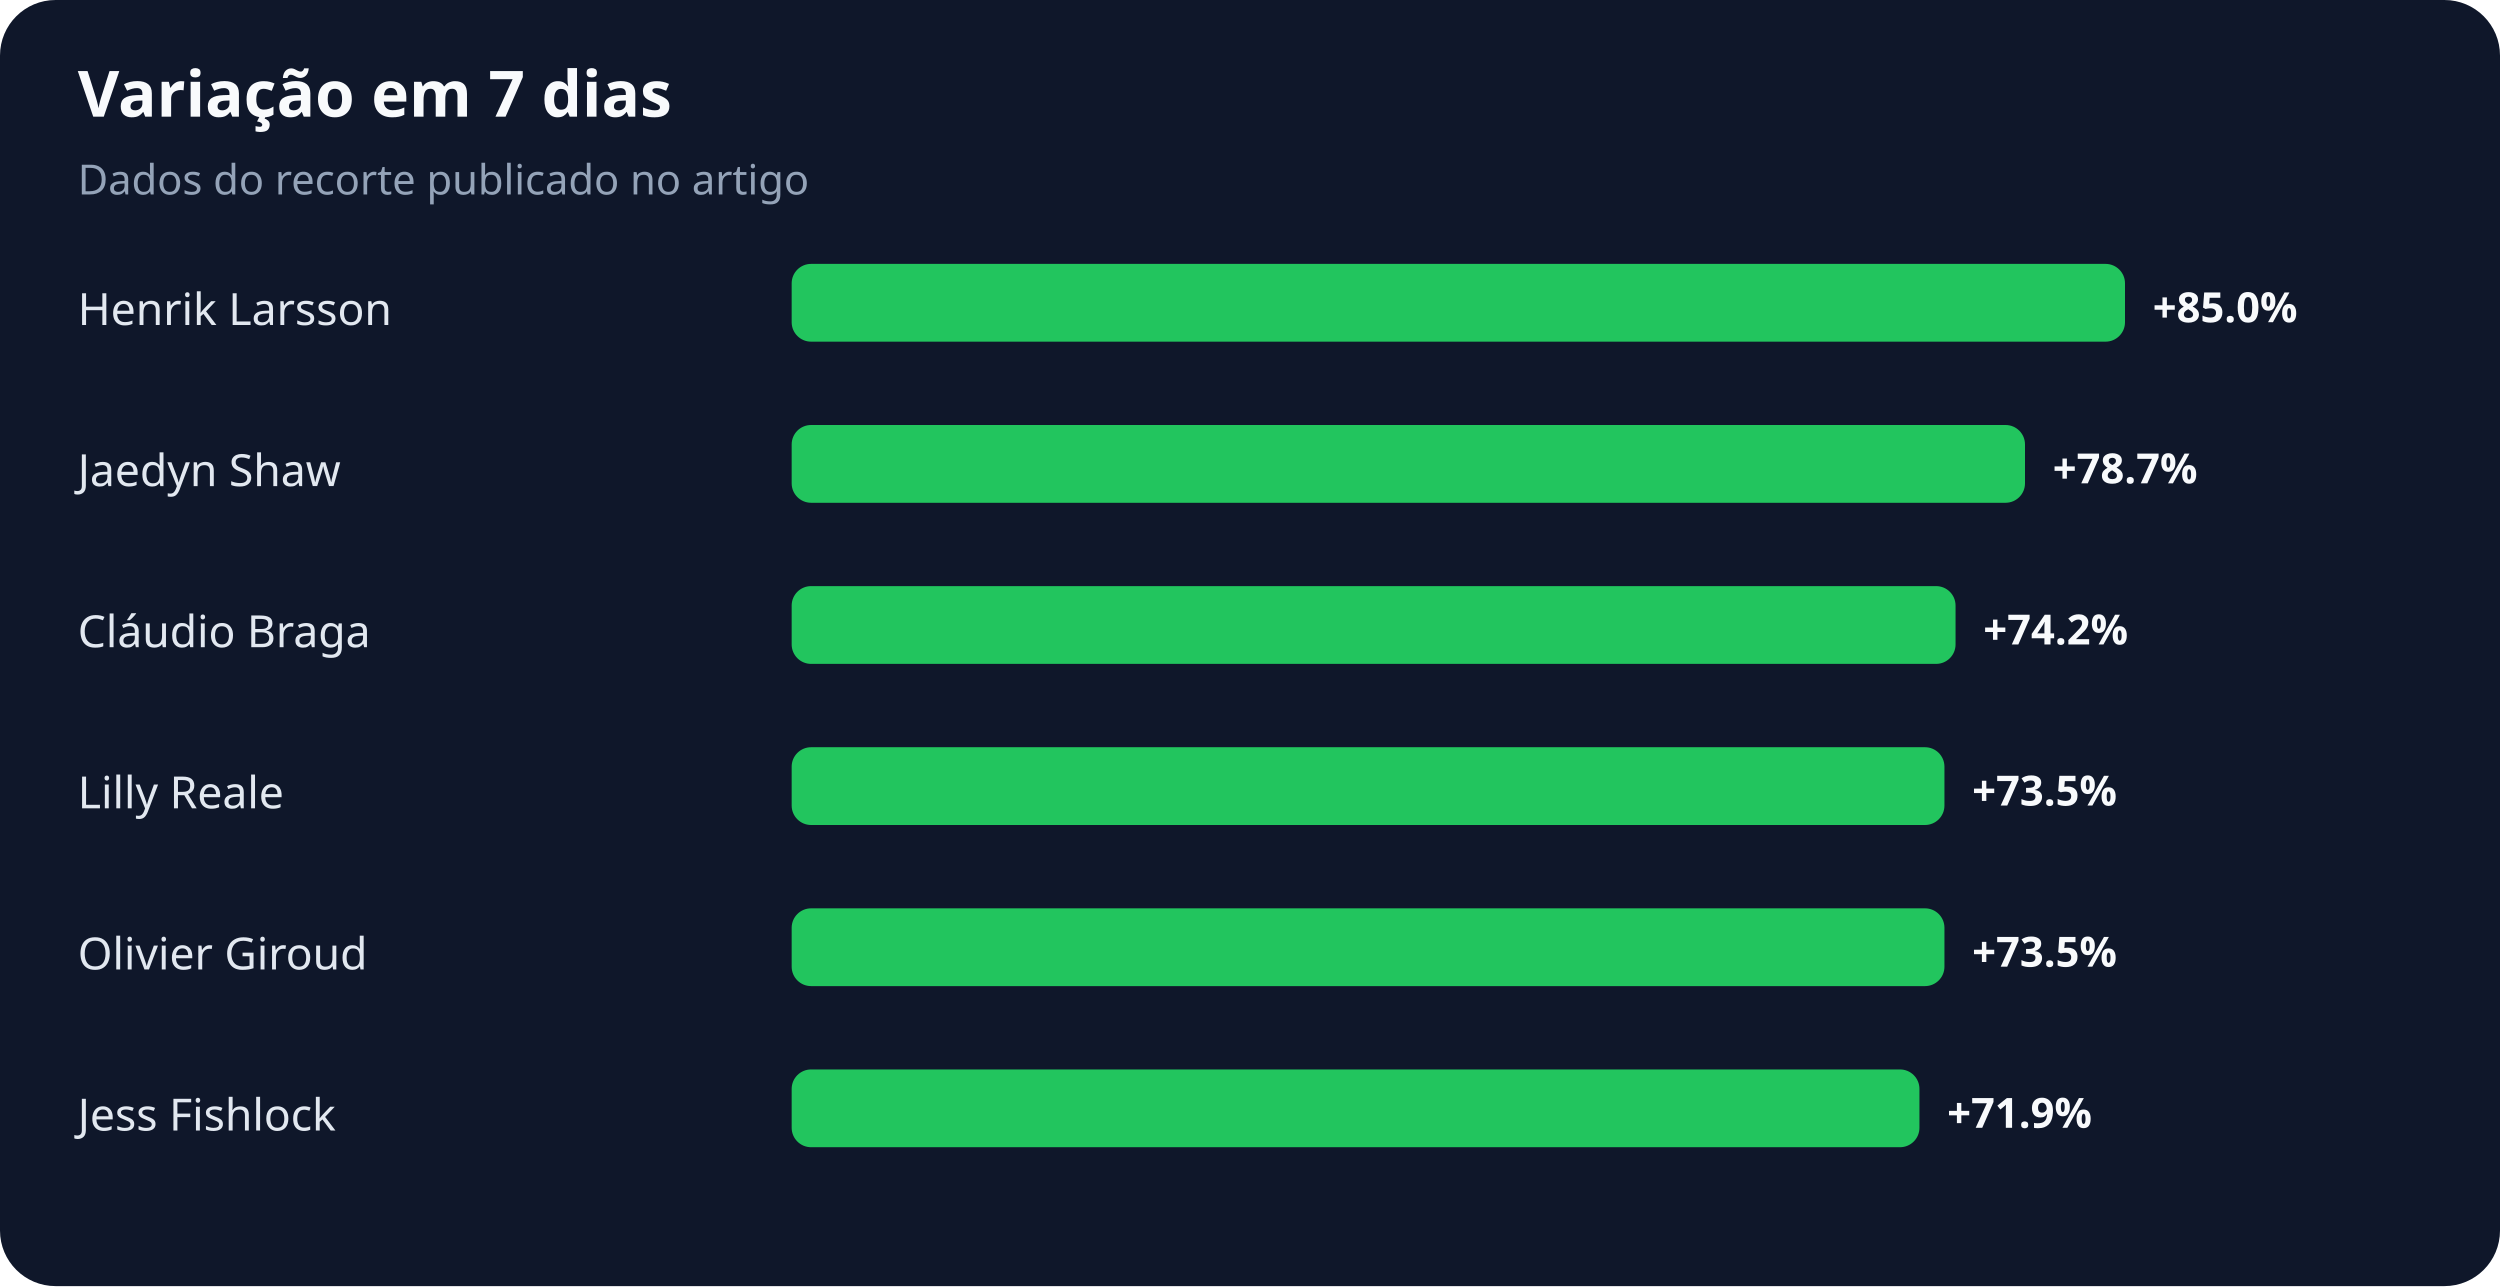
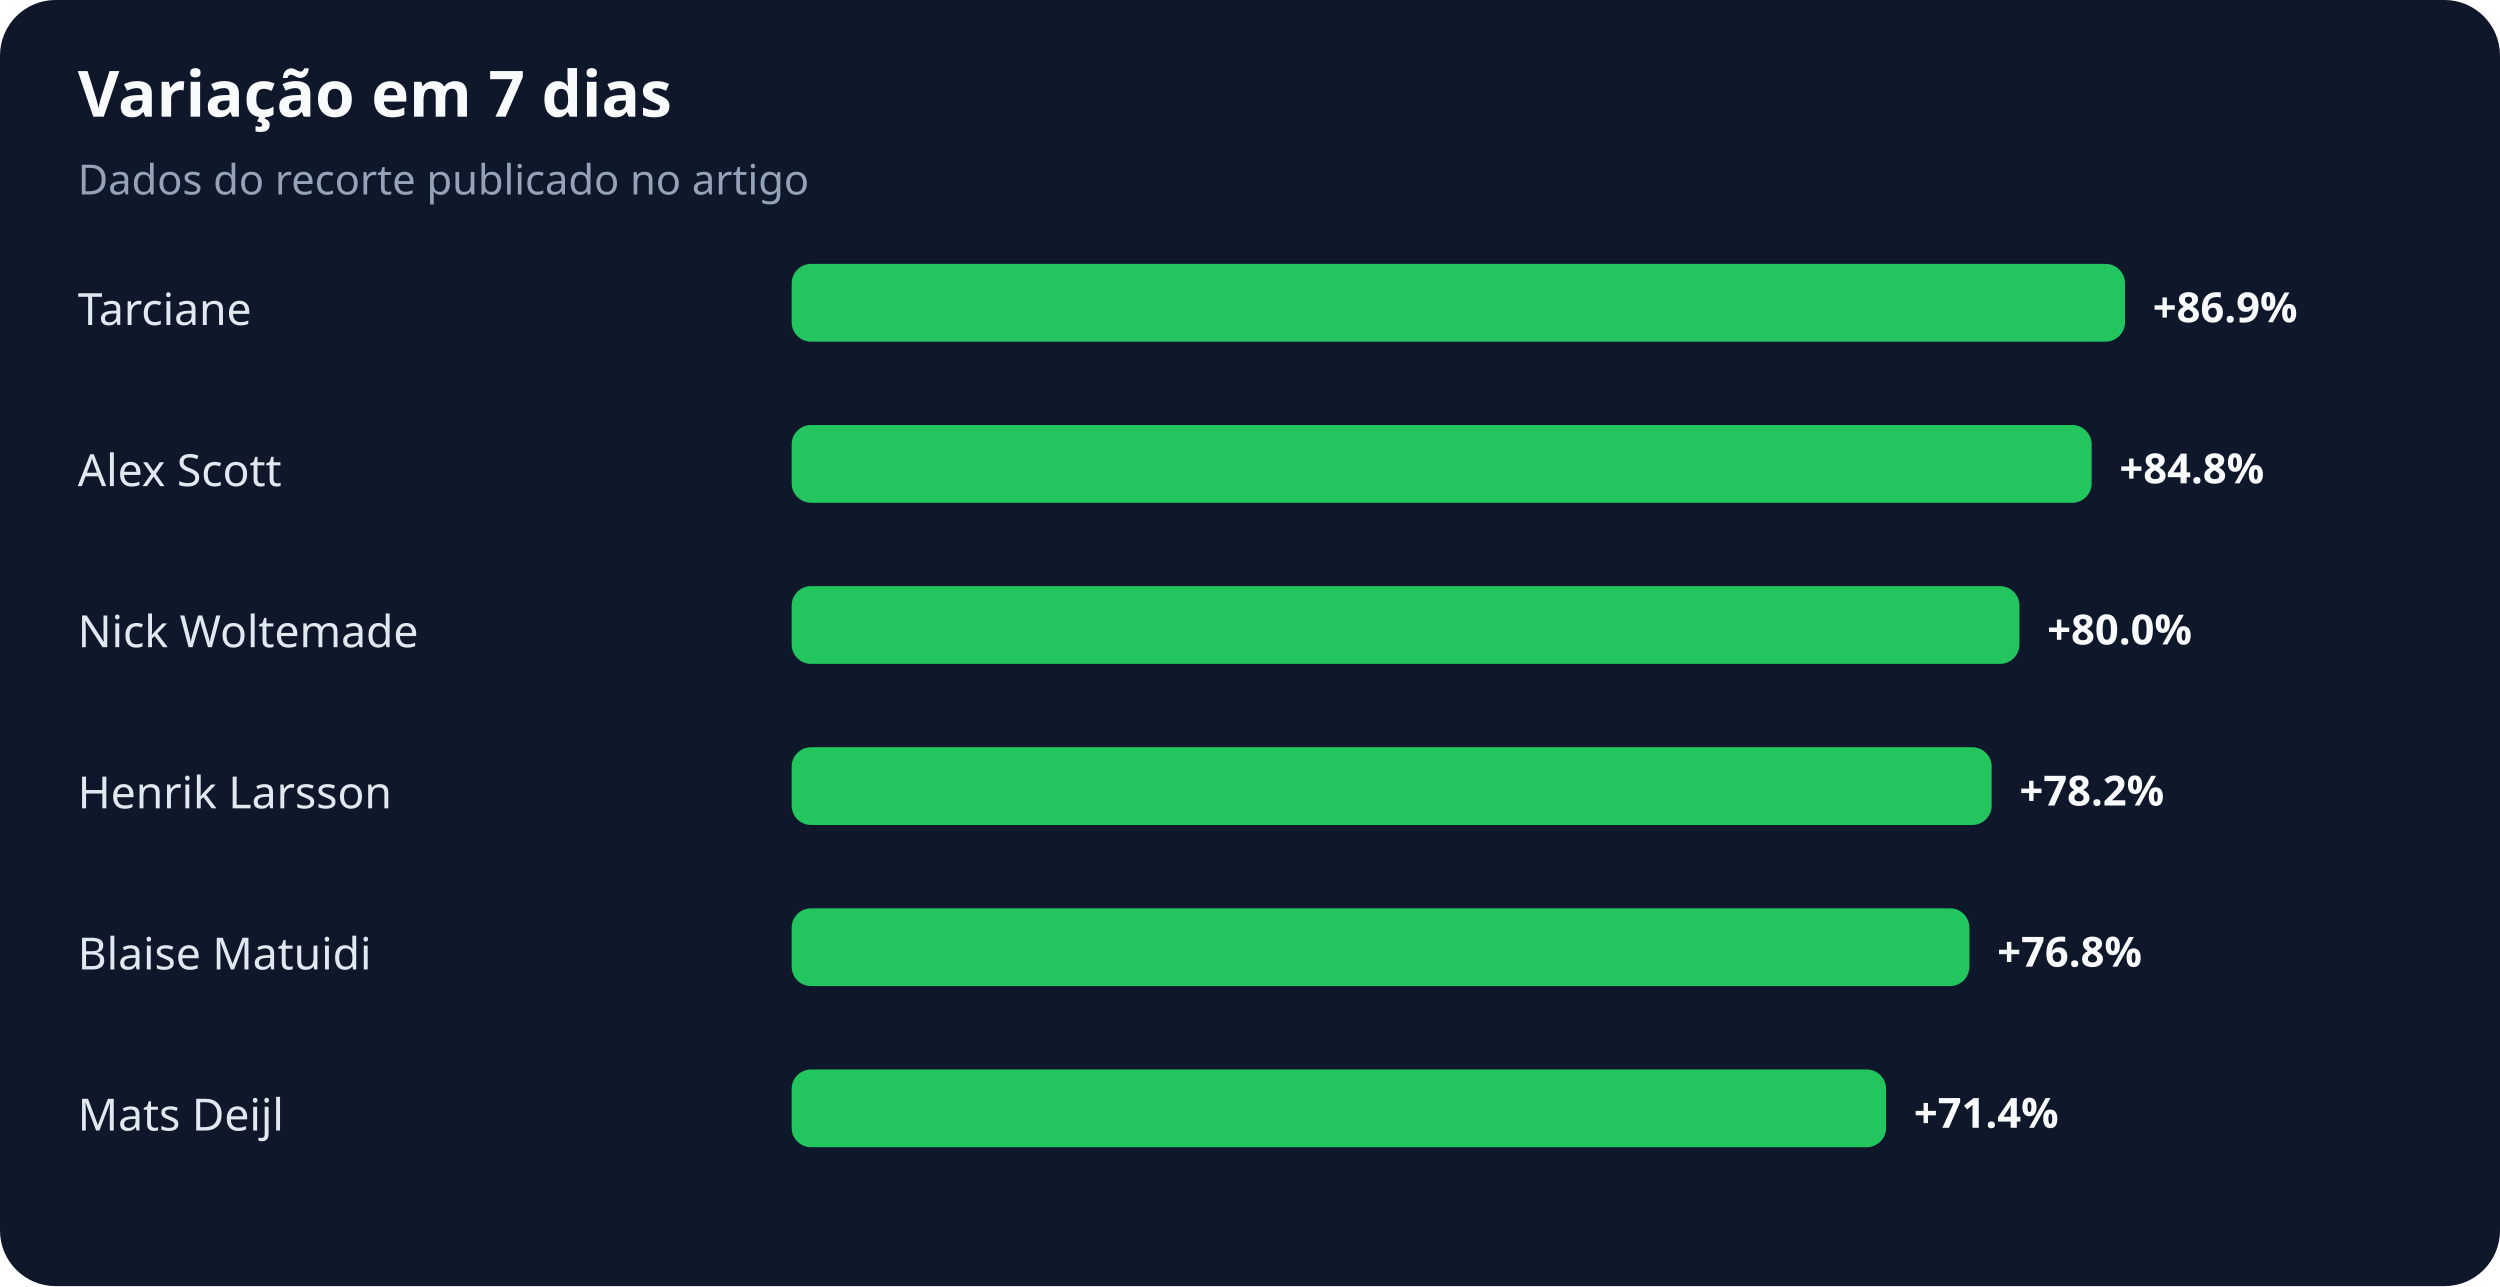
<svg xmlns="http://www.w3.org/2000/svg" width="900" height="463" viewBox="0 0 900 463" role="img" aria-labelledby="title desc">
  <rect width="100%" height="100%" rx="20" fill="#0f172a" />
  <text x="28" y="42" fill="#f8fafc" font-family="system-ui,sans-serif" font-size="23" font-weight="700">Variação em 7 dias</text>
  <text x="28" y="70" fill="#94a3b8" font-family="system-ui,sans-serif" font-size="15">Dados do recorte publicado no artigo</text>
-   <text x="28" y="117" fill="#e2e8f0" font-family="system-ui,sans-serif" font-size="16">Henrik Larsson</text>
+   <text x="28" y="117" fill="#e2e8f0" font-family="system-ui,sans-serif" font-size="16">Tarciane</text>
  <rect x="285" y="95" width="480" height="28" rx="7" fill="#22c55e" />
-   <text x="775" y="116" fill="#f8fafc" font-family="system-ui,sans-serif" font-size="15" font-weight="700">+85.0%</text>
-   <text x="28" y="175" fill="#e2e8f0" font-family="system-ui,sans-serif" font-size="16">Jaedyn Shaw</text>
-   <rect x="285" y="153" width="444" height="28" rx="7" fill="#22c55e" />
-   <text x="739" y="174" fill="#f8fafc" font-family="system-ui,sans-serif" font-size="15" font-weight="700">+78.7%</text>
-   <text x="28" y="233" fill="#e2e8f0" font-family="system-ui,sans-serif" font-size="16">Cláudio Braga</text>
-   <rect x="285" y="211" width="419" height="28" rx="7" fill="#22c55e" />
-   <text x="714" y="232" fill="#f8fafc" font-family="system-ui,sans-serif" font-size="15" font-weight="700">+74.2%</text>
-   <text x="28" y="291" fill="#e2e8f0" font-family="system-ui,sans-serif" font-size="16">Lilly Reale</text>
-   <rect x="285" y="269" width="415" height="28" rx="7" fill="#22c55e" />
-   <text x="710" y="290" fill="#f8fafc" font-family="system-ui,sans-serif" font-size="15" font-weight="700">+73.5%</text>
-   <text x="28" y="349" fill="#e2e8f0" font-family="system-ui,sans-serif" font-size="16">Olivier Giroud</text>
-   <rect x="285" y="327" width="415" height="28" rx="7" fill="#22c55e" />
-   <text x="710" y="348" fill="#f8fafc" font-family="system-ui,sans-serif" font-size="15" font-weight="700">+73.5%</text>
-   <text x="28" y="407" fill="#e2e8f0" font-family="system-ui,sans-serif" font-size="16">Jess Fishlock</text>
-   <rect x="285" y="385" width="406" height="28" rx="7" fill="#22c55e" />
-   <text x="701" y="406" fill="#f8fafc" font-family="system-ui,sans-serif" font-size="15" font-weight="700">+71.9%</text>
+   <text x="775" y="116" fill="#f8fafc" font-family="system-ui,sans-serif" font-size="15" font-weight="700">+86.9%</text>
+   <text x="28" y="175" fill="#e2e8f0" font-family="system-ui,sans-serif" font-size="16">Alex Scott</text>
+   <rect x="285" y="153" width="468" height="28" rx="7" fill="#22c55e" />
+   <text x="763" y="174" fill="#f8fafc" font-family="system-ui,sans-serif" font-size="15" font-weight="700">+84.8%</text>
+   <text x="28" y="233" fill="#e2e8f0" font-family="system-ui,sans-serif" font-size="16">Nick Woltemade</text>
+   <rect x="285" y="211" width="442" height="28" rx="7" fill="#22c55e" />
+   <text x="737" y="232" fill="#f8fafc" font-family="system-ui,sans-serif" font-size="15" font-weight="700">+80.0%</text>
+   <text x="28" y="291" fill="#e2e8f0" font-family="system-ui,sans-serif" font-size="16">Henrik Larsson</text>
+   <rect x="285" y="269" width="432" height="28" rx="7" fill="#22c55e" />
+   <text x="727" y="290" fill="#f8fafc" font-family="system-ui,sans-serif" font-size="15" font-weight="700">+78.2%</text>
+   <text x="28" y="349" fill="#e2e8f0" font-family="system-ui,sans-serif" font-size="16">Blaise Matuidi</text>
+   <rect x="285" y="327" width="424" height="28" rx="7" fill="#22c55e" />
+   <text x="719" y="348" fill="#f8fafc" font-family="system-ui,sans-serif" font-size="15" font-weight="700">+76.8%</text>
+   <text x="28" y="407" fill="#e2e8f0" font-family="system-ui,sans-serif" font-size="16">Mats Deijl</text>
+   <rect x="285" y="385" width="394" height="28" rx="7" fill="#22c55e" />
+   <text x="689" y="406" fill="#f8fafc" font-family="system-ui,sans-serif" font-size="15" font-weight="700">+71.4%</text>
</svg>
